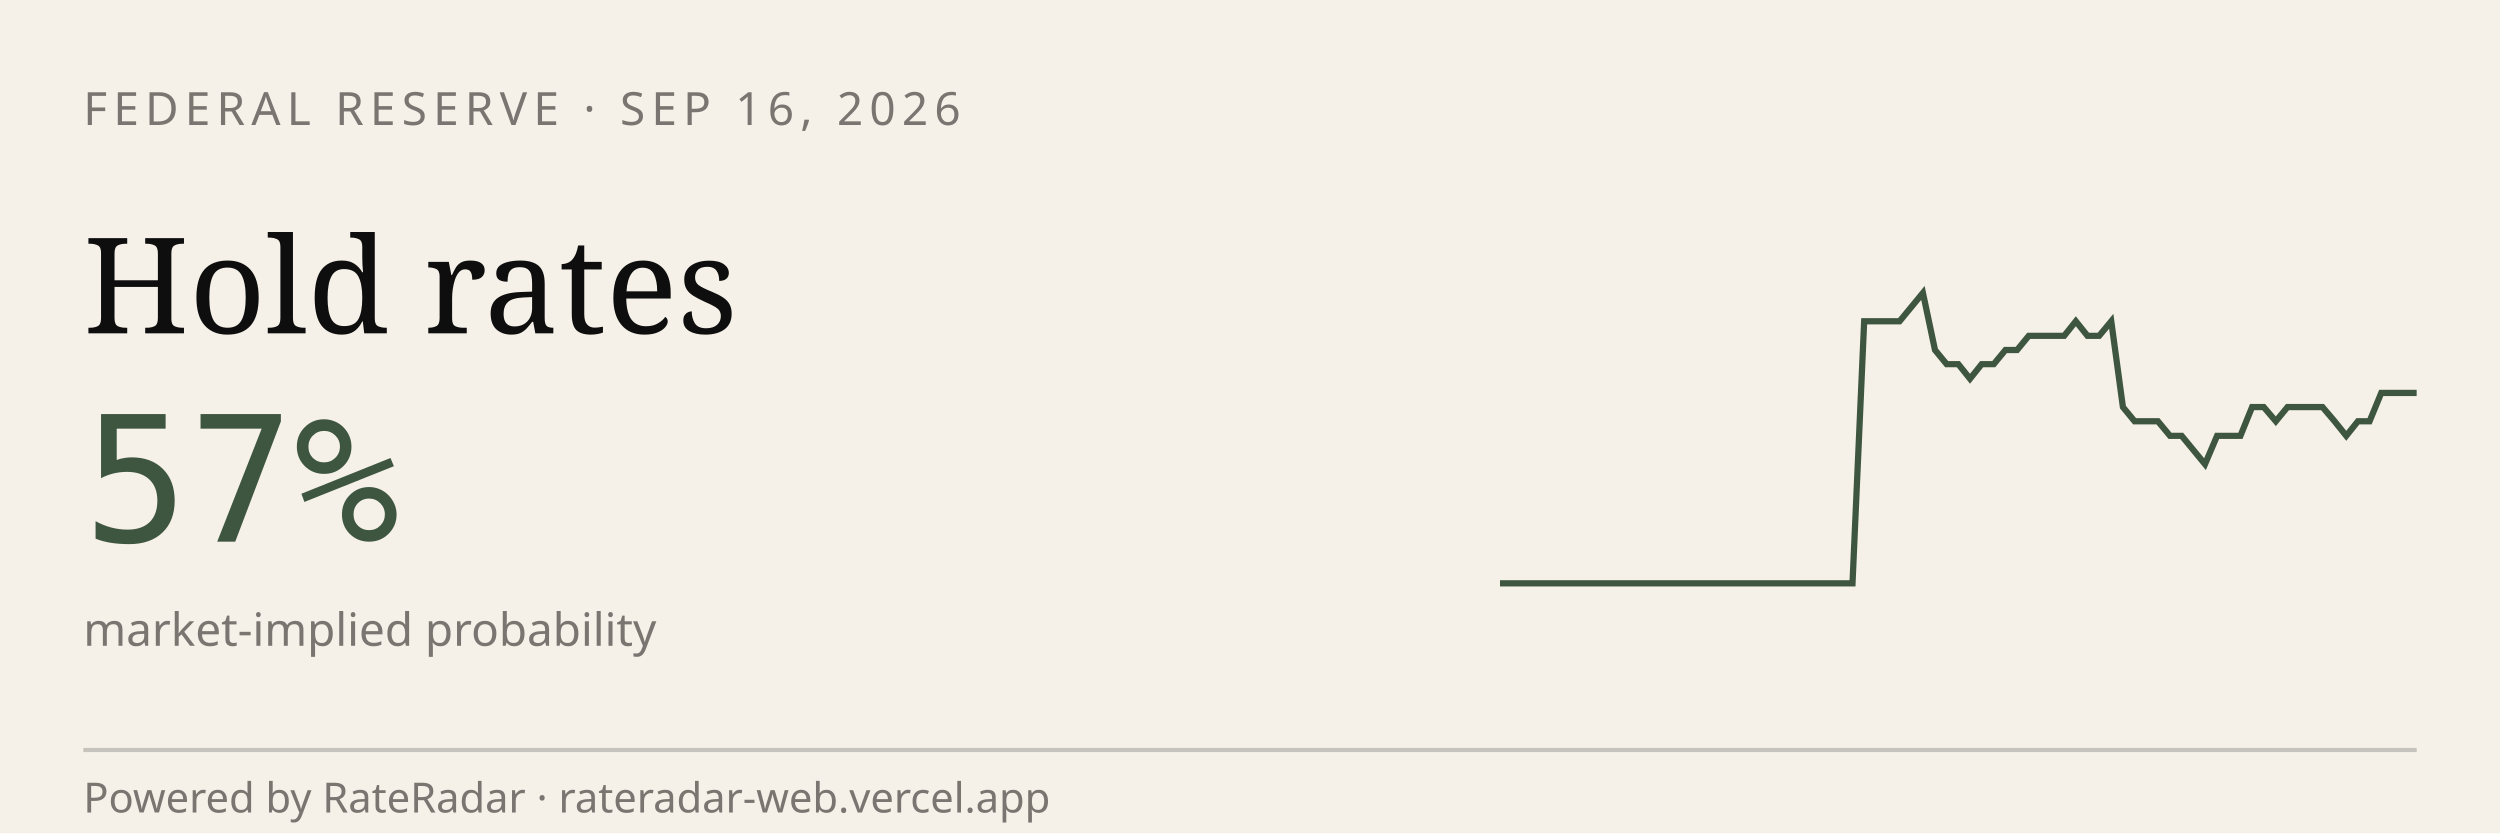
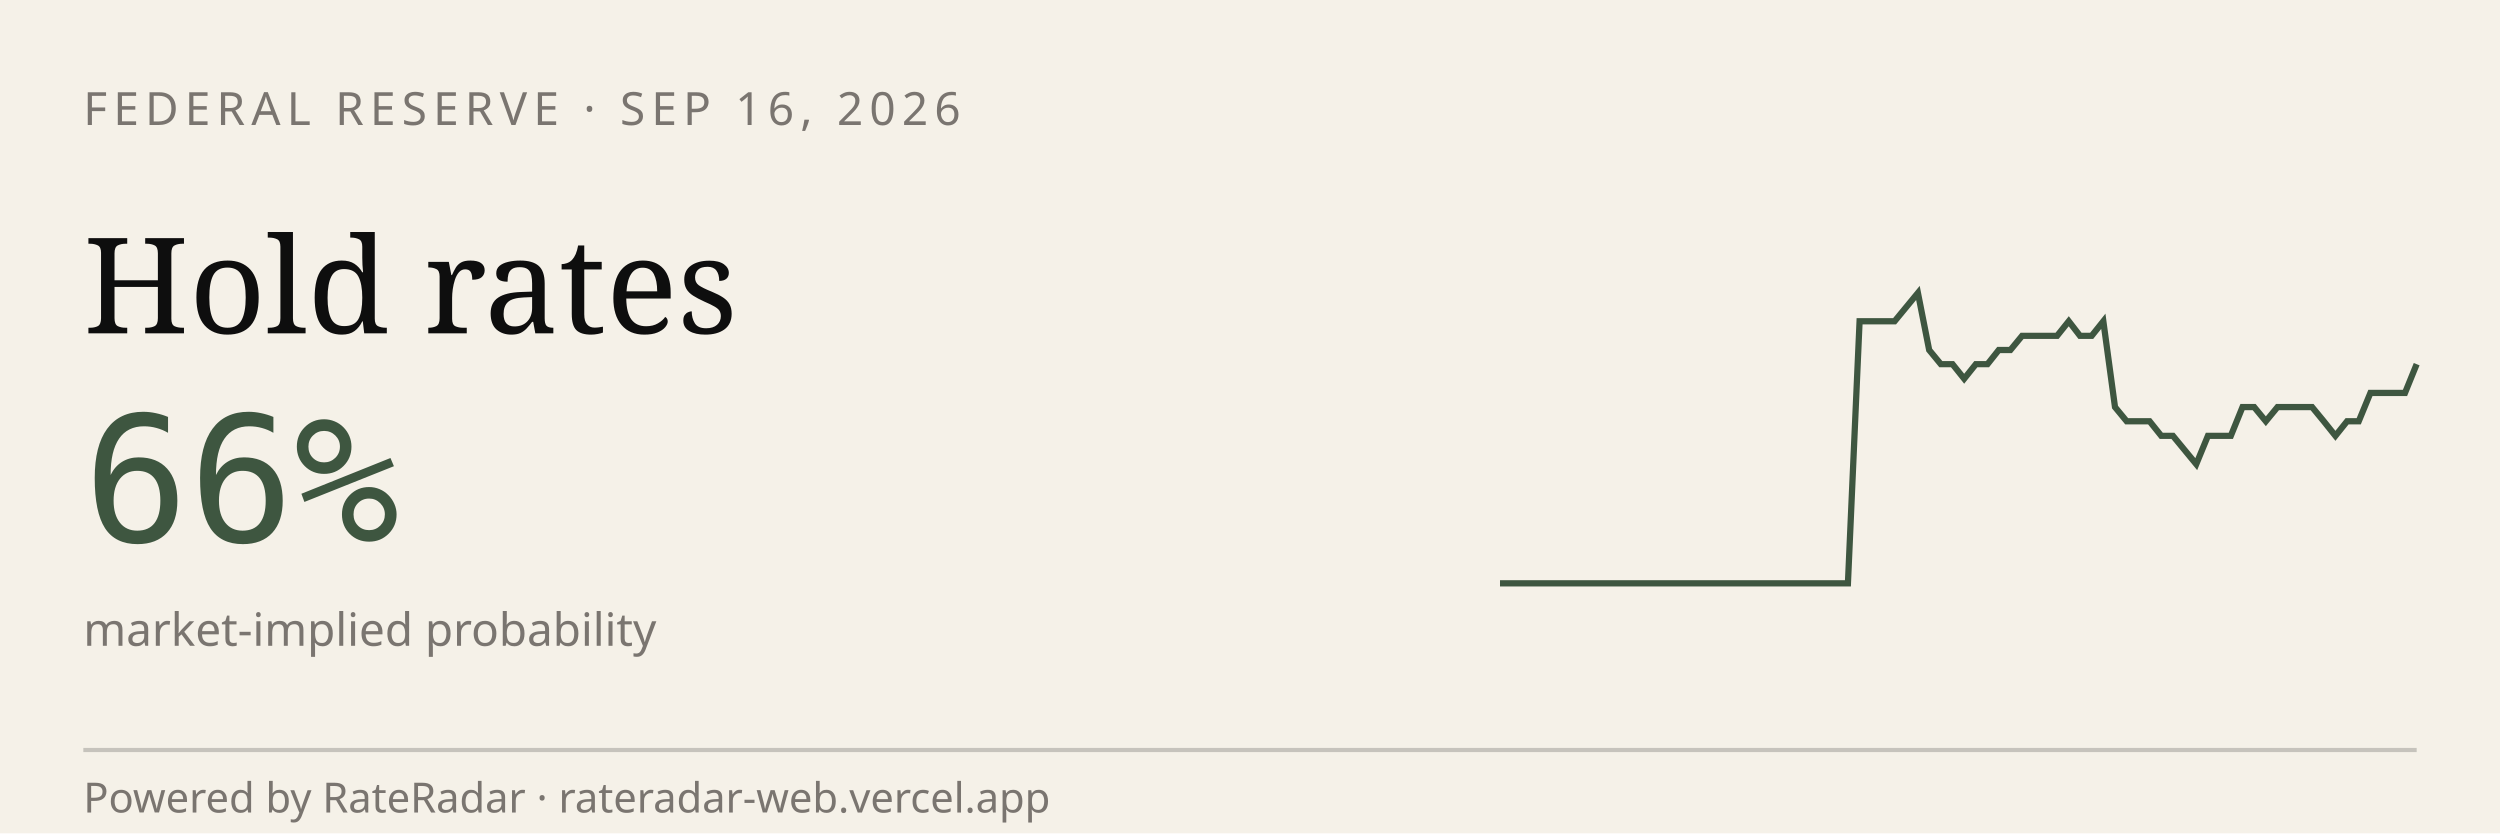
<svg xmlns="http://www.w3.org/2000/svg" viewBox="0 0 600 200" width="600" height="200" role="img" aria-label="RateRadar live odds for FED 2026-09-16">
  <rect width="600" height="200" fill="#F5F1E8" />
  <text x="20" y="30" font-family="sans-serif" font-size="11" letter-spacing="1.5" fill="#7A7570">FEDERAL RESERVE · SEP 16, 2026</text>
  <text x="20" y="80" font-family="Georgia, serif" font-size="32" fill="#0E0E0E">Hold rates</text>
-   <text x="20" y="130" font-family="monospace" font-size="42" fill="#3E5640">57%</text>
+   <text x="20" y="130" font-family="monospace" font-size="42" fill="#3E5640">66%</text>
  <text x="20" y="155" font-family="sans-serif" font-size="11" fill="#7A7570">market-implied probability</text>
-   <path d="M 360.0,140.0 L 362.8,140.0 L 365.6,140.0 L 368.5,140.0 L 371.3,140.0 L 374.1,140.0 L 376.9,140.0 L 379.7,140.0 L 382.6,140.0 L 385.4,140.0 L 388.2,140.0 L 391.0,140.0 L 393.8,140.0 L 396.7,140.0 L 399.5,140.0 L 402.3,140.0 L 405.1,140.0 L 407.9,140.0 L 410.8,140.0 L 413.6,140.0 L 416.4,140.0 L 419.2,140.0 L 422.1,140.0 L 424.9,140.0 L 427.7,140.0 L 430.5,140.0 L 433.3,140.0 L 436.2,140.0 L 439.0,140.0 L 441.8,140.0 L 444.6,140.0 L 447.4,77.1 L 450.3,77.1 L 453.1,77.1 L 455.9,77.1 L 458.7,73.7 L 461.5,70.3 L 464.4,84.0 L 467.2,87.4 L 470.0,87.4 L 472.8,90.9 L 475.6,87.4 L 478.5,87.4 L 481.3,84.0 L 484.1,84.0 L 486.9,80.6 L 489.7,80.6 L 492.6,80.6 L 495.4,80.6 L 498.2,77.1 L 501.0,80.6 L 503.8,80.6 L 506.7,77.1 L 509.5,97.7 L 512.3,101.1 L 515.1,101.1 L 517.9,101.1 L 520.8,104.6 L 523.6,104.6 L 526.4,108.0 L 529.2,111.4 L 532.1,104.6 L 534.9,104.6 L 537.7,104.6 L 540.5,97.7 L 543.3,97.7 L 546.2,101.1 L 549.0,97.7 L 551.8,97.7 L 554.6,97.7 L 557.4,97.7 L 560.3,101.1 L 563.1,104.6 L 565.9,101.1 L 568.7,101.1 L 571.5,94.3 L 574.4,94.3 L 577.2,94.3 L 580.0,94.3" stroke="#3E5640" stroke-width="1.5" fill="none" />
+   <path d="M 360.0,140.0 L 362.8,140.0 L 365.6,140.0 L 368.4,140.0 L 371.1,140.0 L 373.9,140.0 L 376.7,140.0 L 379.5,140.0 L 382.3,140.0 L 385.1,140.0 L 387.8,140.0 L 390.6,140.0 L 393.4,140.0 L 396.2,140.0 L 399.0,140.0 L 401.8,140.0 L 404.6,140.0 L 407.3,140.0 L 410.1,140.0 L 412.9,140.0 L 415.7,140.0 L 418.5,140.0 L 421.3,140.0 L 424.1,140.0 L 426.8,140.0 L 429.6,140.0 L 432.4,140.0 L 435.2,140.0 L 438.0,140.0 L 440.8,140.0 L 443.5,140.0 L 446.3,77.1 L 449.1,77.1 L 451.9,77.1 L 454.7,77.1 L 457.5,73.7 L 460.3,70.3 L 463.0,84.0 L 465.8,87.4 L 468.6,87.4 L 471.4,90.9 L 474.2,87.4 L 477.0,87.4 L 479.7,84.0 L 482.5,84.0 L 485.3,80.6 L 488.1,80.6 L 490.9,80.6 L 493.7,80.6 L 496.5,77.1 L 499.2,80.6 L 502.0,80.6 L 504.8,77.1 L 507.6,97.7 L 510.4,101.1 L 513.2,101.1 L 515.9,101.1 L 518.7,104.6 L 521.5,104.6 L 524.3,108.0 L 527.1,111.4 L 529.9,104.6 L 532.7,104.6 L 535.4,104.6 L 538.2,97.7 L 541.0,97.7 L 543.8,101.1 L 546.6,97.7 L 549.4,97.7 L 552.2,97.7 L 554.9,97.7 L 557.7,101.1 L 560.5,104.6 L 563.3,101.1 L 566.1,101.1 L 568.9,94.3 L 571.6,94.3 L 574.4,94.3 L 577.2,94.3 L 580.0,87.4" stroke="#3E5640" stroke-width="1.5" fill="none" />
  <line x1="20" y1="180" x2="580" y2="180" stroke="#0E0E0E33" />
  <text x="20" y="195" font-family="sans-serif" font-size="10" fill="#7A7570">Powered by RateRadar · rateradar-web.vercel.app</text>
</svg>
